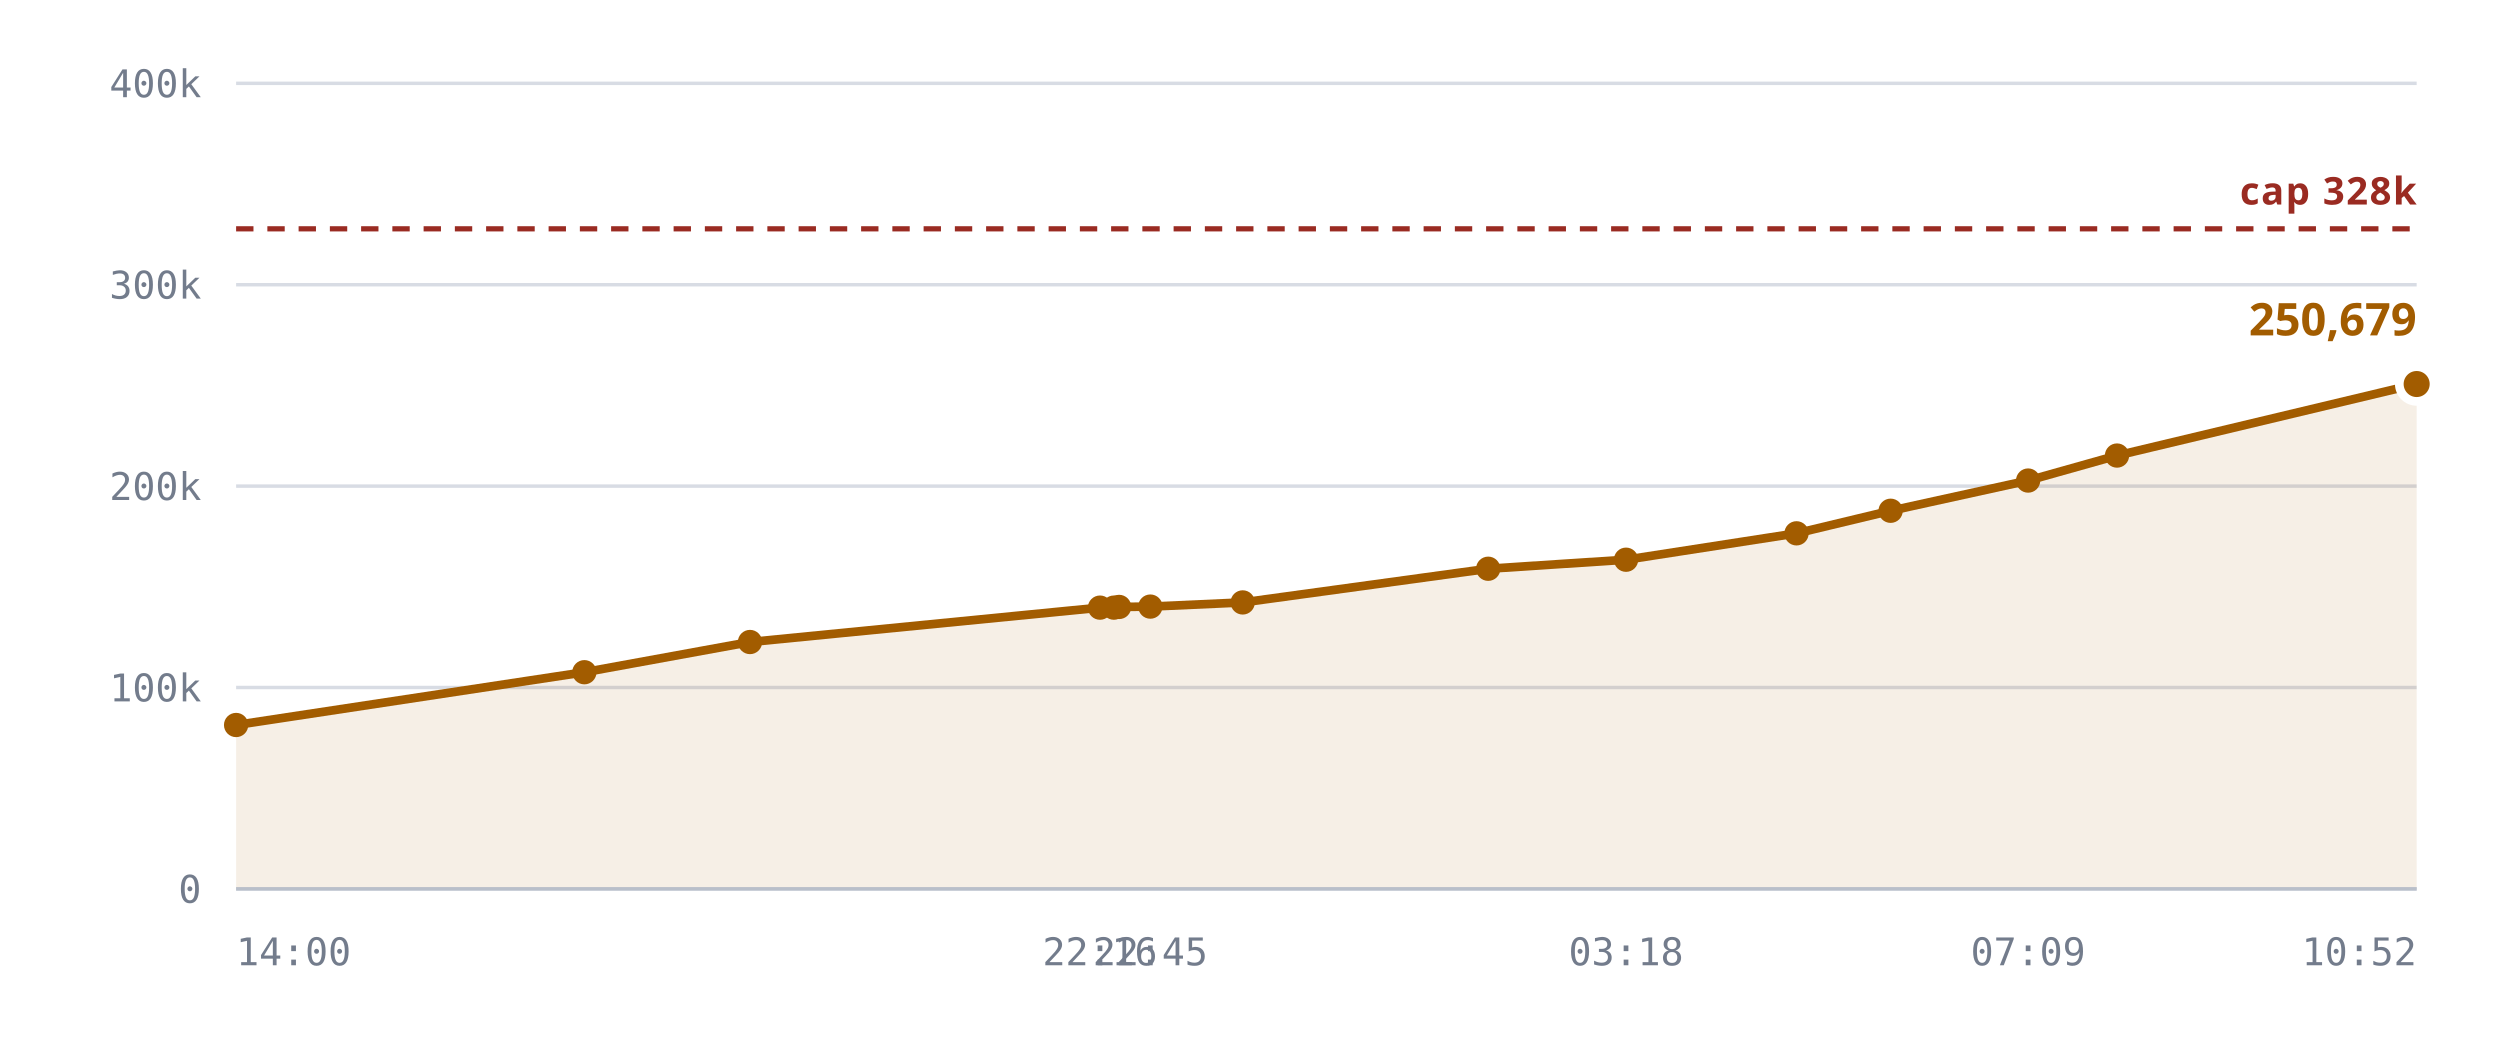
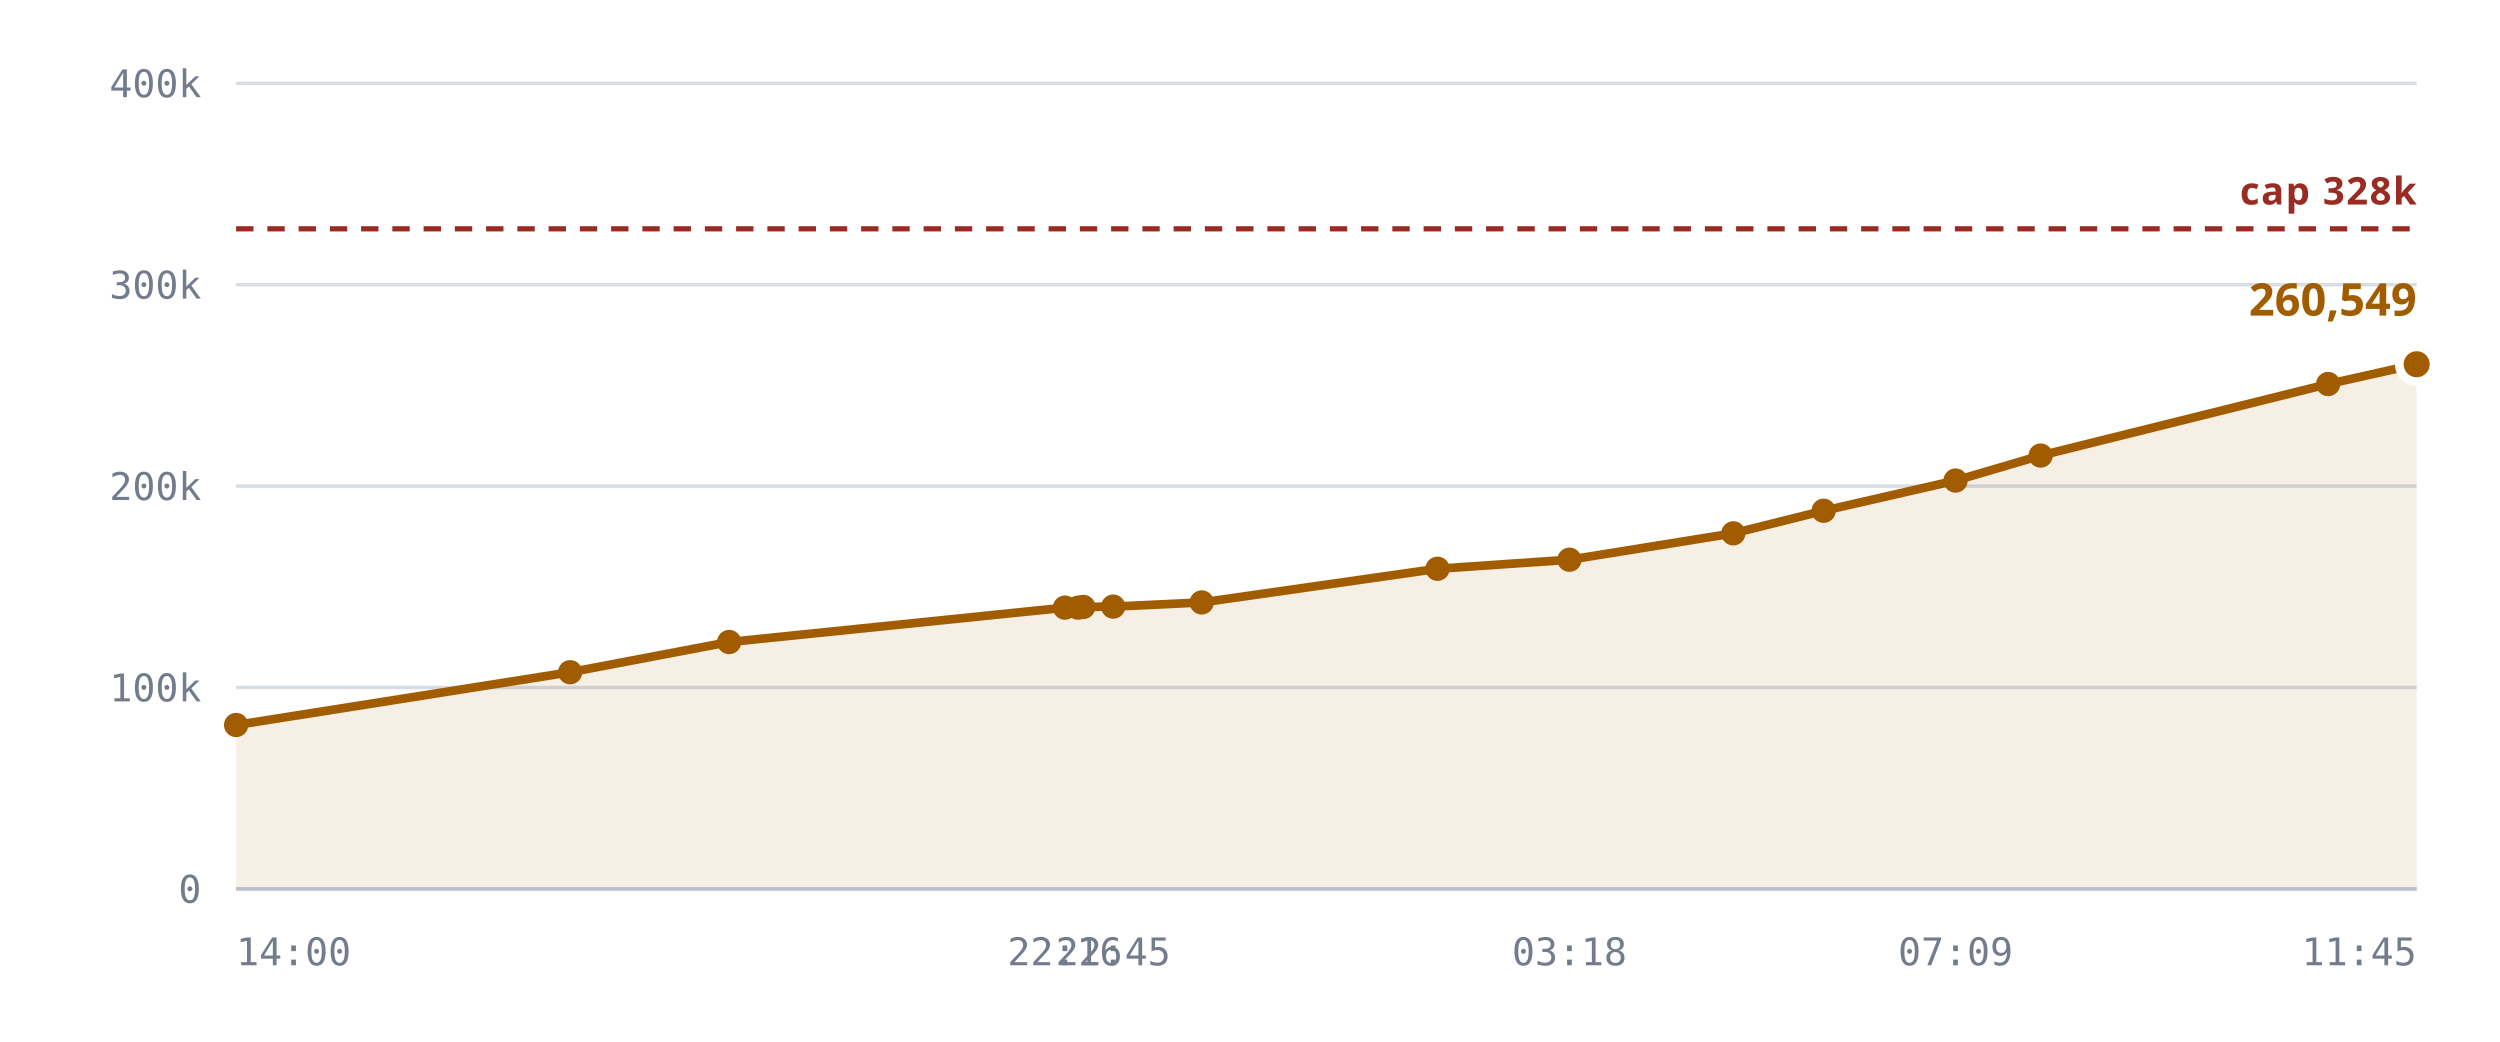
<svg xmlns="http://www.w3.org/2000/svg" viewBox="0 0 720 300" role="img" aria-label="Notes stored against the 327,680 cap">
  <style>
    .grid      { stroke: var(--chart-grid, #d8dce4); stroke-width: 1; }
    .cap       { stroke: var(--chart-cap, #9a2b22); stroke-width: 1.5; stroke-dasharray: 5 4; }
    .cap-label { fill: var(--chart-cap, #9a2b22); font: 600 11px Archivo, system-ui, sans-serif; letter-spacing: .04em; }
    .tick      { fill: var(--chart-muted, #737c8c); font: 500 11px "IBM Plex Mono", ui-monospace, monospace; }
    .tick-y    { text-anchor: end; }
    .tick-x    { text-anchor: middle; }
    .series    { fill: none; stroke: var(--chart-line, #a25c00); stroke-width: 2.5; stroke-linejoin: round; stroke-linecap: round; }
    .fill      { fill: var(--chart-fill, rgba(162,92,0,.10)); stroke: none; }
    .dot       { fill: var(--chart-line, #a25c00); }
    .dot-last  { stroke: var(--chart-bg, #fff); stroke-width: 2.5; }
    .end-label { fill: var(--chart-line, #a25c00); font: 700 13px Archivo, system-ui, sans-serif; }
    .axis      { stroke: var(--chart-axis, #b9bfca); stroke-width: 1; }
  </style>
  <line x1="68" y1="256.0" x2="696" y2="256.0" class="grid" />
  <text x="58" y="260.0" class="tick tick-y">0</text>
  <line x1="68" y1="198.0" x2="696" y2="198.0" class="grid" />
  <text x="58" y="202.0" class="tick tick-y">100k</text>
  <line x1="68" y1="140.0" x2="696" y2="140.0" class="grid" />
  <text x="58" y="144.0" class="tick tick-y">200k</text>
  <line x1="68" y1="82.0" x2="696" y2="82.0" class="grid" />
  <text x="58" y="86.0" class="tick tick-y">300k</text>
  <line x1="68" y1="24.0" x2="696" y2="24.0" class="grid" />
  <text x="58" y="28.0" class="tick tick-y">400k</text>
-   <path d="M68.0,208.8 L168.3,193.6 L216.0,184.9 L316.8,175.0 L320.8,175.0 L322.3,174.8 L331.3,174.7 L357.9,173.5 L428.6,163.8 L468.3,161.2 L517.4,153.6 L544.5,147.1 L584.1,138.4 L609.7,131.2 L696.0,110.6 L696.0,256.0 L68.0,256.0 Z" class="fill" />
+   <path d="M68.0,208.8 L164.2,193.6 L210.0,184.9 L306.7,175.0 L310.5,175.0 L312.0,174.8 L320.6,174.7 L346.1,173.5 L414.0,163.8 L452.0,161.2 L499.2,153.6 L525.2,147.1 L563.2,138.4 L587.7,131.2 L670.5,110.6 L696.0,104.9 L696.0,256.0 L68.0,256.0 Z" class="fill" />
  <line x1="68" y1="65.9" x2="696" y2="65.9" class="cap" />
  <text x="696" y="58.9" class="cap-label" text-anchor="end">cap 328k</text>
-   <path d="M68.0,208.8 L168.3,193.6 L216.0,184.9 L316.8,175.0 L320.8,175.0 L322.3,174.8 L331.3,174.7 L357.9,173.5 L428.6,163.8 L468.3,161.2 L517.4,153.6 L544.5,147.1 L584.1,138.4 L609.7,131.2 L696.0,110.6" class="series" />
+   <path d="M68.0,208.8 L164.2,193.6 L210.0,184.9 L306.7,175.0 L310.5,175.0 L312.0,174.8 L320.6,174.7 L346.1,173.5 L414.0,163.8 L452.0,161.2 L499.2,153.6 L525.2,147.1 L563.2,138.4 L587.7,131.2 L670.5,110.6 L696.0,104.9" class="series" />
  <circle cx="68.0" cy="208.8" r="3.5" class="dot" />
-   <circle cx="168.3" cy="193.6" r="3.5" class="dot" />
-   <circle cx="216.0" cy="184.9" r="3.5" class="dot" />
-   <circle cx="316.8" cy="175.0" r="3.5" class="dot" />
-   <circle cx="320.8" cy="175.0" r="3.5" class="dot" />
-   <circle cx="322.3" cy="174.8" r="3.5" class="dot" />
-   <circle cx="331.3" cy="174.7" r="3.5" class="dot" />
-   <circle cx="357.9" cy="173.5" r="3.5" class="dot" />
-   <circle cx="428.6" cy="163.8" r="3.5" class="dot" />
-   <circle cx="468.3" cy="161.2" r="3.5" class="dot" />
-   <circle cx="517.4" cy="153.6" r="3.5" class="dot" />
-   <circle cx="544.5" cy="147.1" r="3.5" class="dot" />
-   <circle cx="584.1" cy="138.4" r="3.5" class="dot" />
-   <circle cx="609.7" cy="131.2" r="3.5" class="dot" />
-   <circle cx="696.0" cy="110.6" r="5" class="dot dot-last" />
-   <text x="696.0" y="96.6" class="end-label" text-anchor="end">250,679</text>
+   <circle cx="164.2" cy="193.6" r="3.5" class="dot" />
+   <circle cx="210.0" cy="184.9" r="3.5" class="dot" />
+   <circle cx="306.7" cy="175.0" r="3.5" class="dot" />
+   <circle cx="310.5" cy="175.0" r="3.5" class="dot" />
+   <circle cx="312.0" cy="174.8" r="3.5" class="dot" />
+   <circle cx="320.6" cy="174.7" r="3.5" class="dot" />
+   <circle cx="346.1" cy="173.5" r="3.5" class="dot" />
+   <circle cx="414.0" cy="163.8" r="3.5" class="dot" />
+   <circle cx="452.0" cy="161.2" r="3.5" class="dot" />
+   <circle cx="499.2" cy="153.6" r="3.5" class="dot" />
+   <circle cx="525.2" cy="147.1" r="3.5" class="dot" />
+   <circle cx="563.2" cy="138.4" r="3.5" class="dot" />
+   <circle cx="587.7" cy="131.2" r="3.5" class="dot" />
+   <circle cx="670.5" cy="110.6" r="3.5" class="dot" />
+   <circle cx="696.0" cy="104.9" r="5" class="dot dot-last" />
+   <text x="696.0" y="90.9" class="end-label" text-anchor="end">260,549</text>
  <line x1="68" y1="256" x2="696" y2="256" class="axis" />
  <text x="68.0" y="278" class="tick" text-anchor="start">14:00</text>
-   <text x="316.8" y="278" class="tick" text-anchor="middle">22:16</text>
-   <text x="331.3" y="278" class="tick" text-anchor="middle">22:45</text>
-   <text x="468.3" y="278" class="tick" text-anchor="middle">03:18</text>
-   <text x="584.1" y="278" class="tick" text-anchor="middle">07:09</text>
-   <text x="696.0" y="278" class="tick" text-anchor="end">10:52</text>
+   <text x="306.7" y="278" class="tick" text-anchor="middle">22:16</text>
+   <text x="320.6" y="278" class="tick" text-anchor="middle">22:45</text>
+   <text x="452.0" y="278" class="tick" text-anchor="middle">03:18</text>
+   <text x="563.2" y="278" class="tick" text-anchor="middle">07:09</text>
+   <text x="696.0" y="278" class="tick" text-anchor="end">11:45</text>
</svg>
